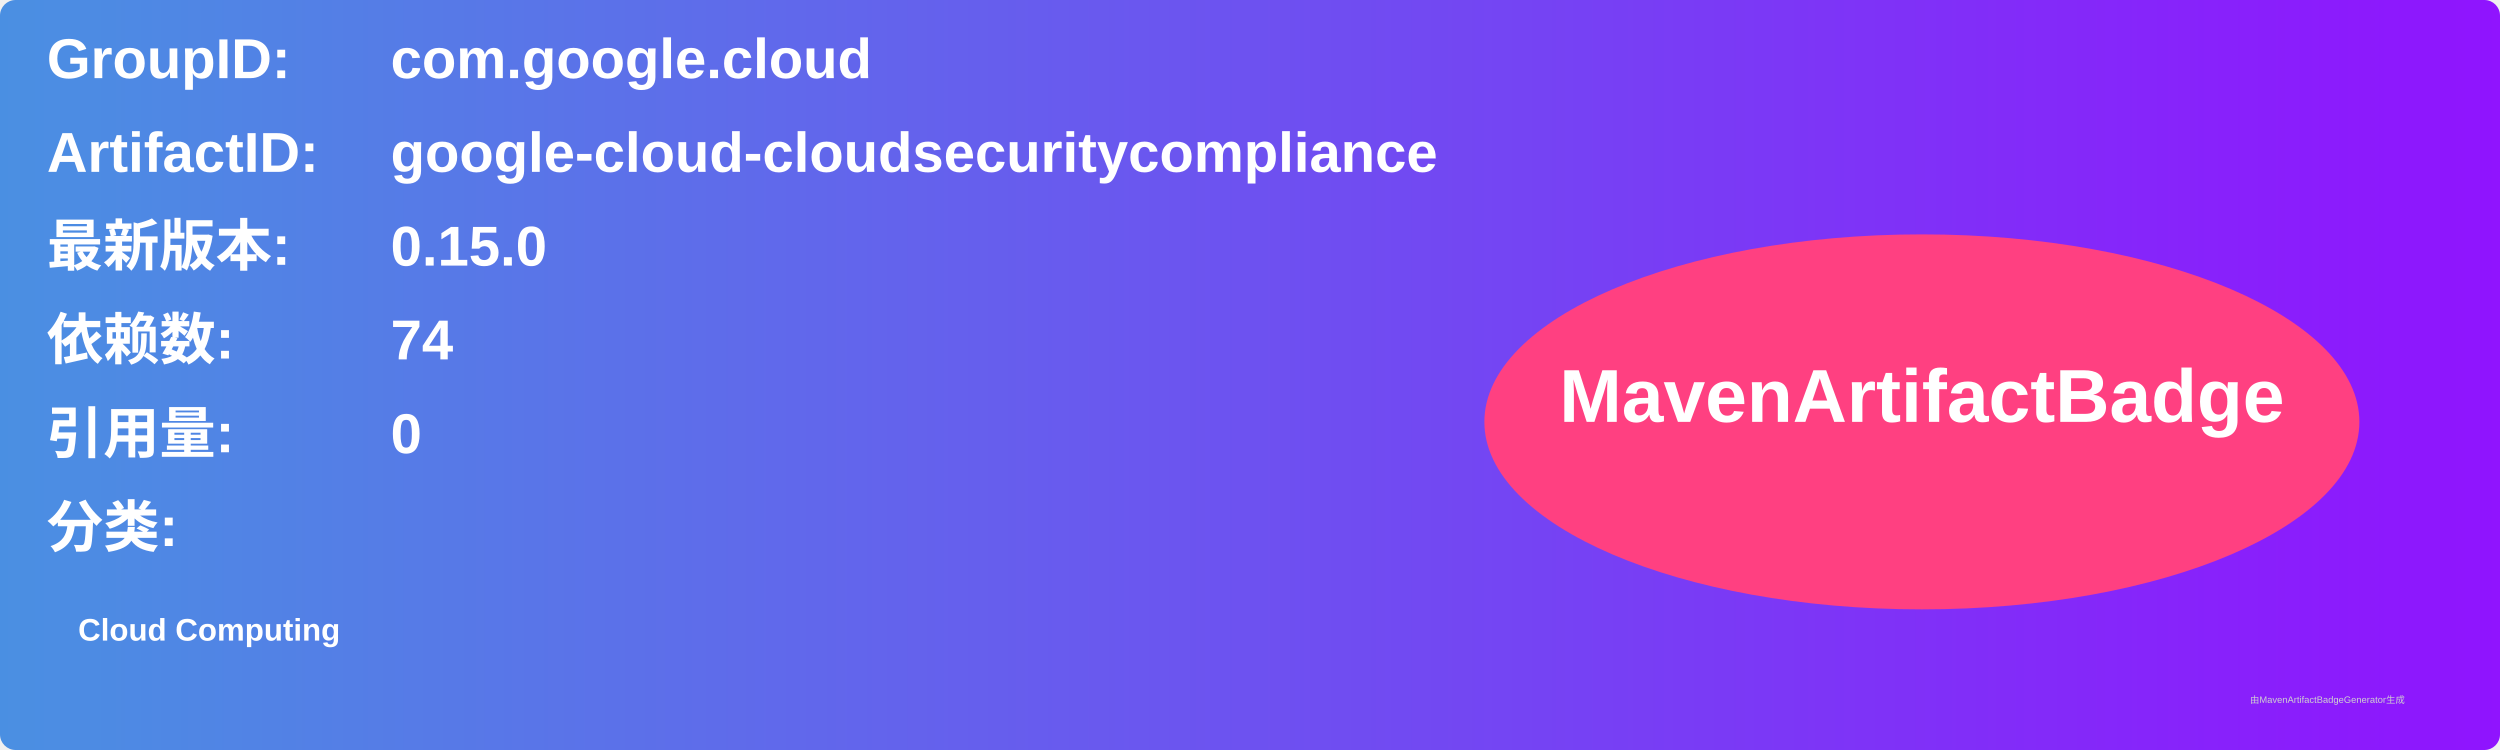
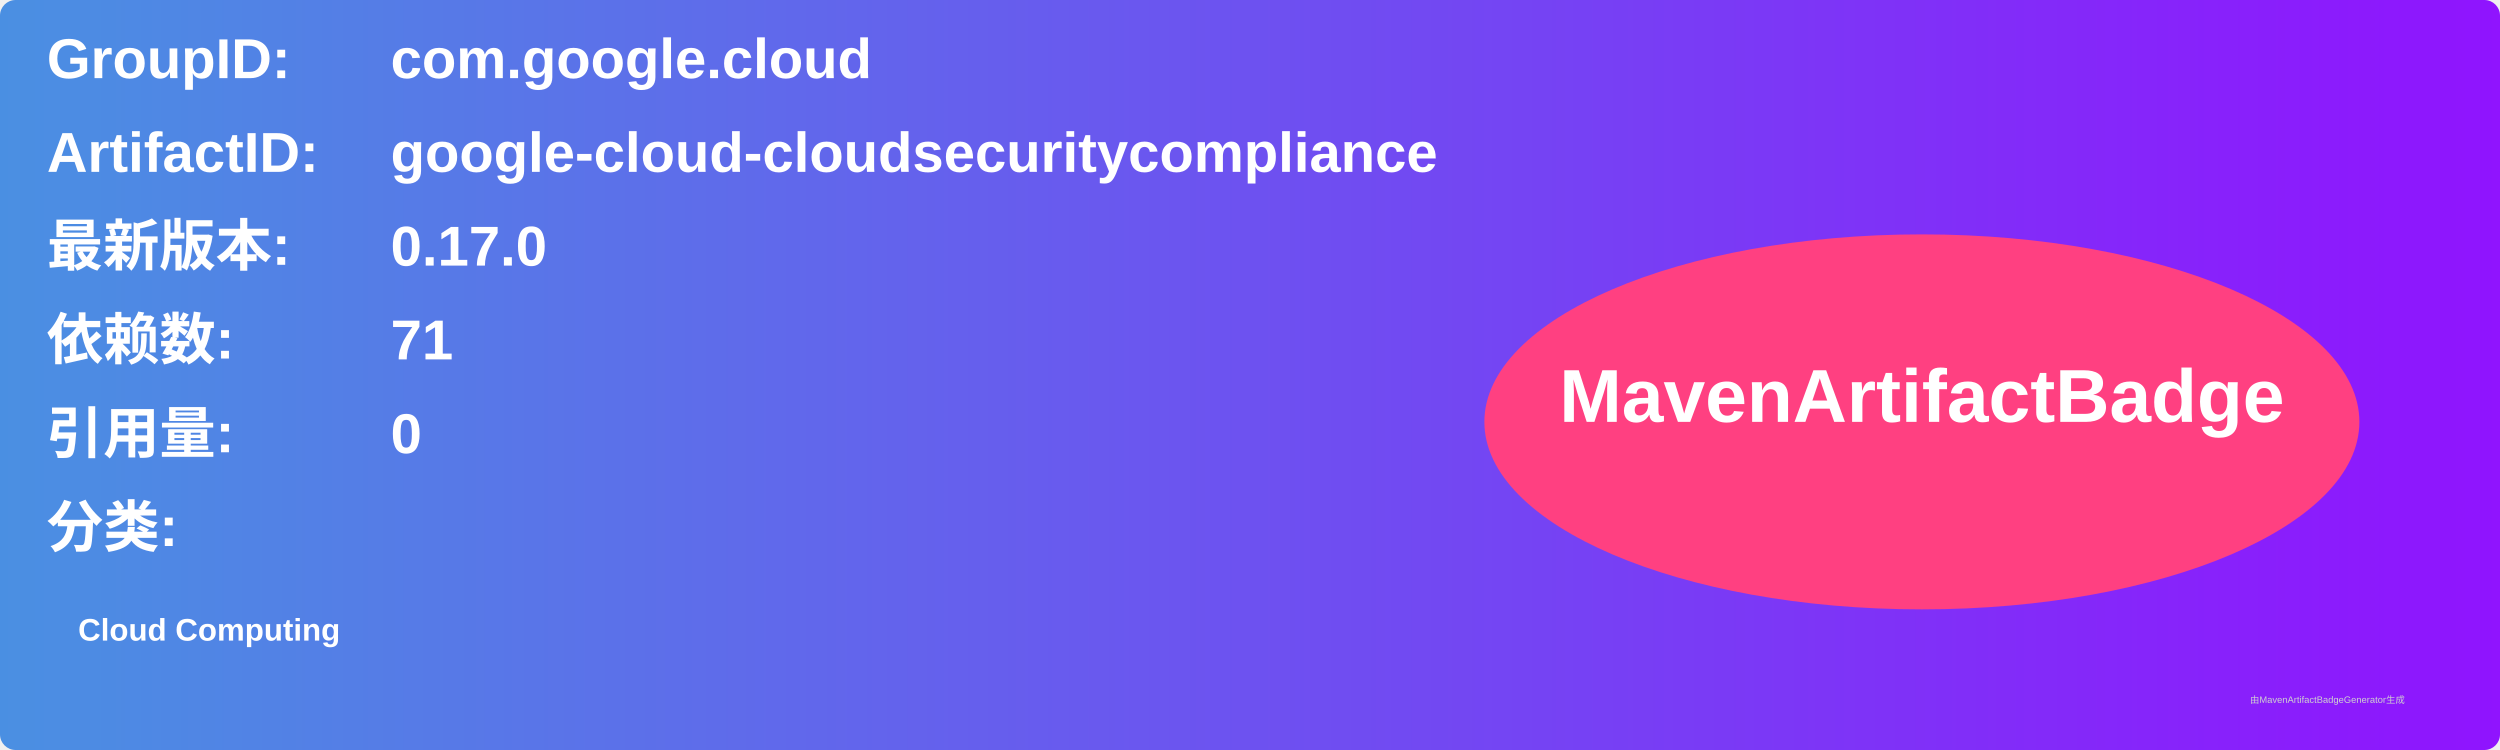
<svg xmlns="http://www.w3.org/2000/svg" width="800" height="240" viewBox="0 0 800 240">
  <linearGradient id="grad" x1="0%" y1="0%" x2="100%" y2="0%">
    <stop offset="0%" stop-color="#4a90e2" />
    <stop offset="100%" stop-color="#9013fe" />
  </linearGradient>
  <rect width="100%" height="100%" rx="5" ry="5" fill="url(#grad)" />
  <g transform="translate(15, 15)">
    <text x="0" y="10" font-family="Arial" font-size="18" fill="white" font-weight="bold" width="260">GroupID:</text>
    <text x="110" y="10" font-family="Arial" font-size="18" fill="white" font-weight="bold" width="460">com.google.cloud</text>
    <text x="0" y="40" font-family="Arial" font-size="18" fill="white" font-weight="bold" width="260">ArtifactID:</text>
    <text x="110" y="40" font-family="Arial" font-size="18" fill="white" font-weight="bold" width="460">google-cloud-cloudsecuritycompliance</text>
    <text x="0" y="70" font-family="Arial" font-size="18" fill="white" font-weight="bold">最新版本:</text>
    <text x="110" y="70" font-family="Arial" font-size="18" fill="white" font-weight="bold">
-       <tspan font-weight="bold">0.15.0</tspan>
+       <tspan font-weight="bold">0.17.0</tspan>
    </text>
    <text x="0" y="100" font-family="Arial" font-size="18" fill="white" font-weight="bold">依赖数: </text>
    <text x="110" y="100" font-family="Arial" font-size="18" fill="white">
-       <tspan font-weight="bold">74</tspan>
+       <tspan font-weight="bold">71</tspan>
    </text>
    <text x="0" y="130" font-family="Arial" font-size="18" fill="white" font-weight="bold">引用量: </text>
    <text x="110" y="130" font-family="Arial" font-size="18" fill="white">
      <tspan font-weight="bold">0</tspan>
    </text>
    <text x="0" y="160" font-family="Arial" font-size="18" fill="white" font-weight="bold">分类:</text>
    <text x="10" y="190" font-family="Arial" font-size="10" fill="white">
      <tspan font-weight="bold">Cloud Computing</tspan>
    </text>
    <ellipse cx="600" cy="120" rx="140" ry="60" fill="#ff4081" />
    <text x="600" y="120" text-anchor="middle" font-family="Arial" font-size="24" fill="white" font-weight="bold">MavenArtifactBadge</text>
  </g>
  <text x="720" y="225" font-family="Arial" font-size="3" fill="#d0d0d0">由MavenArtifactBadgeGenerator生成</text>
</svg>
